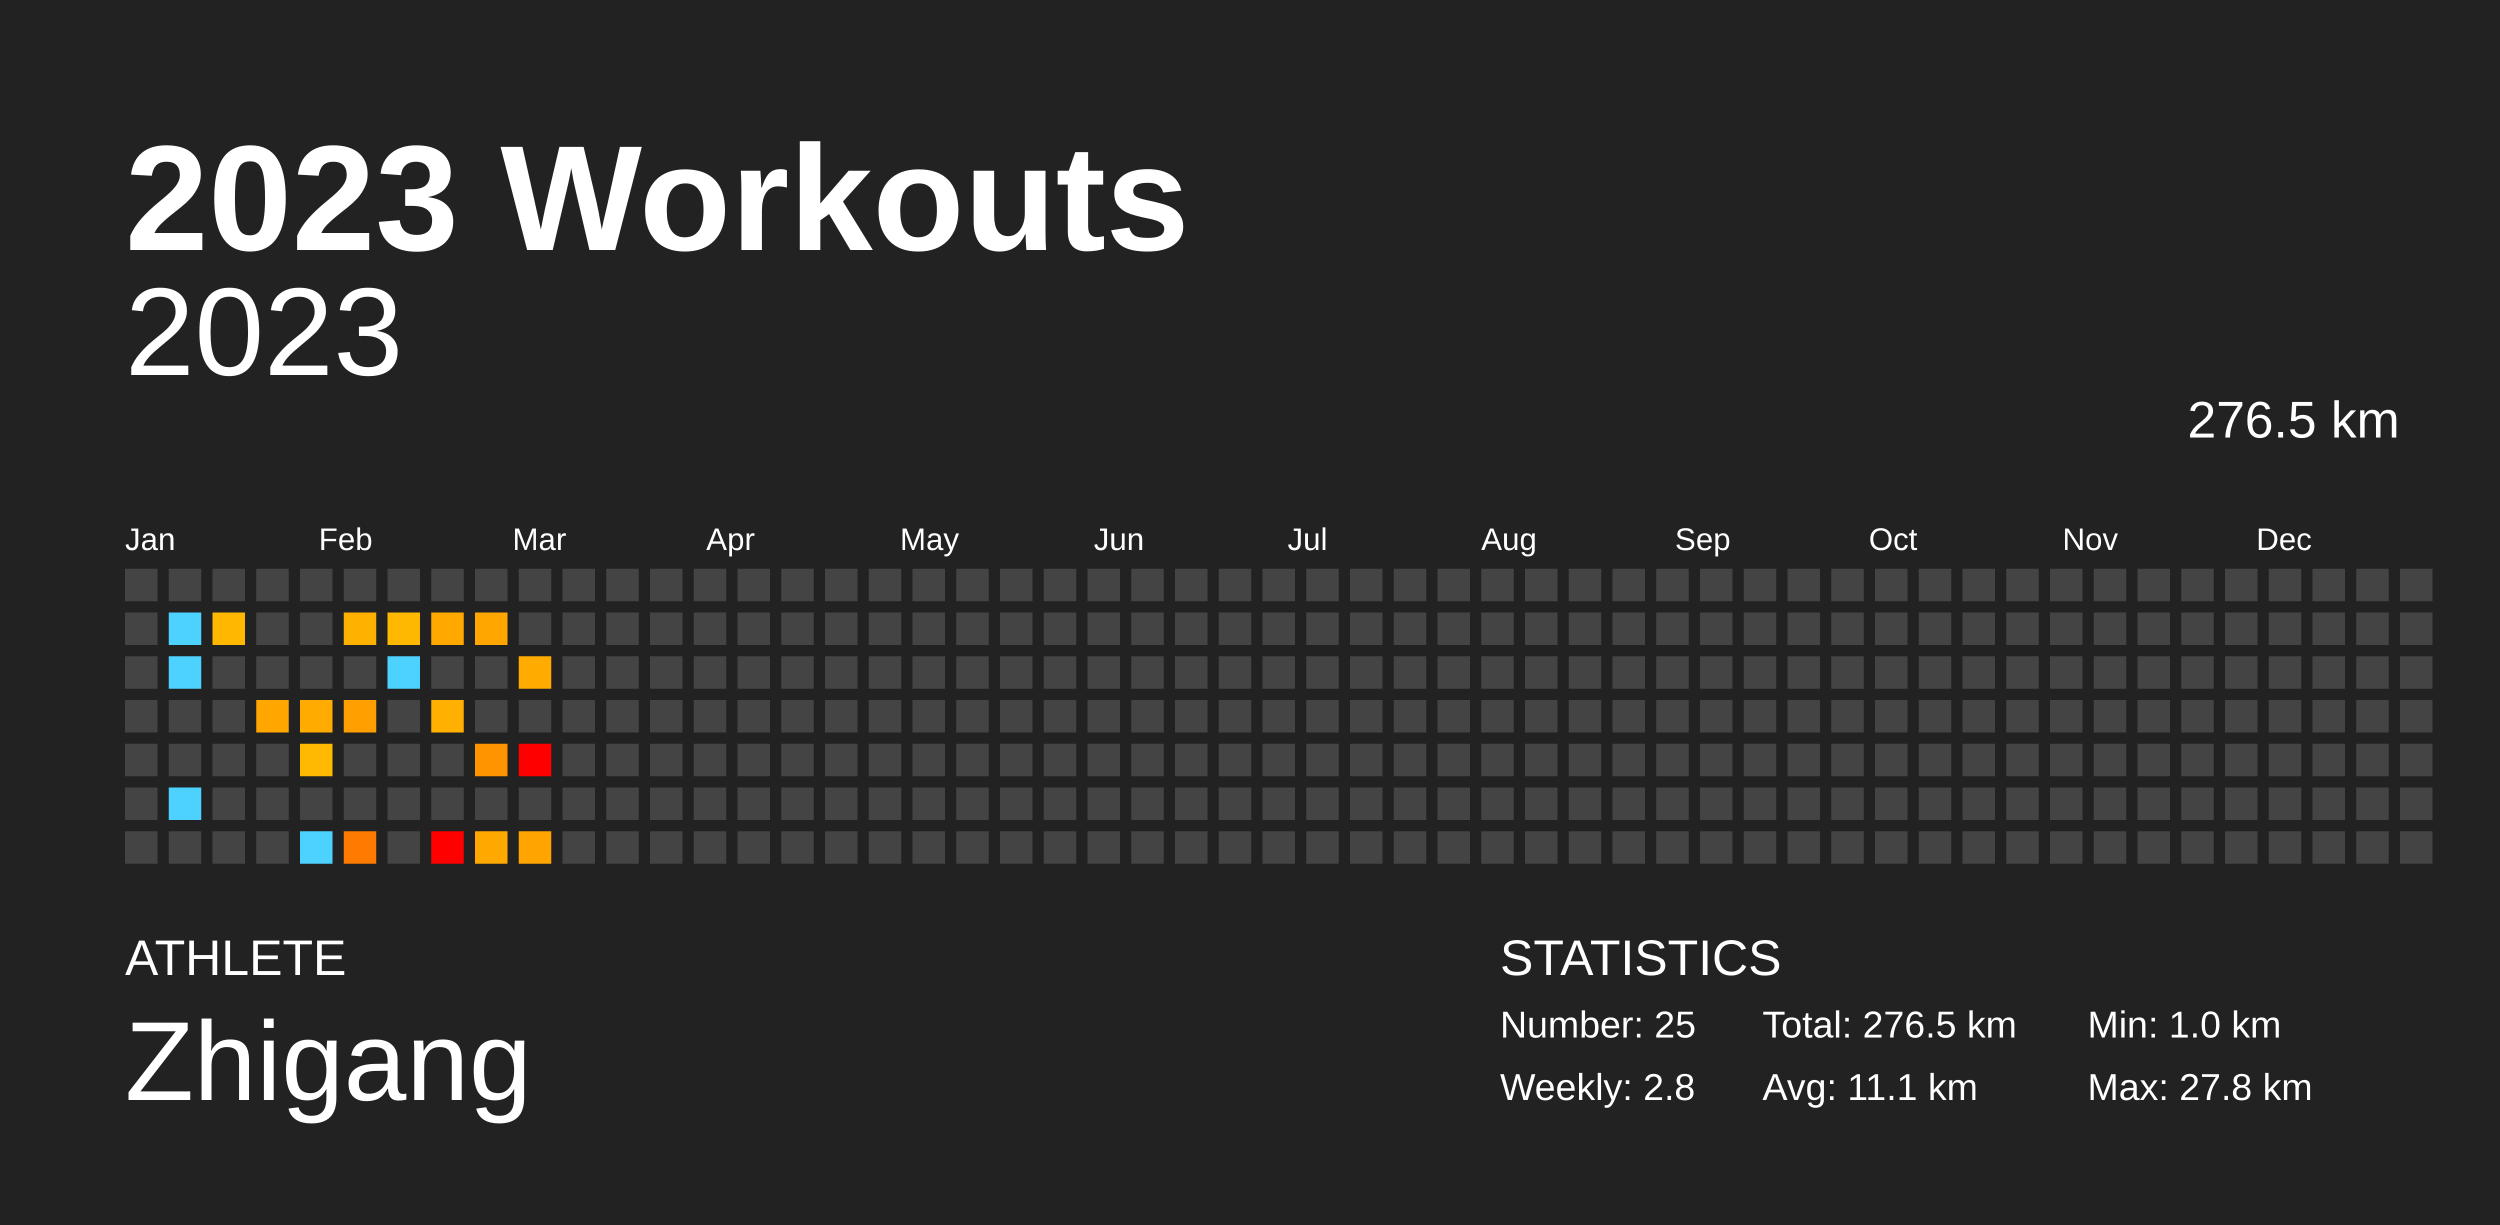
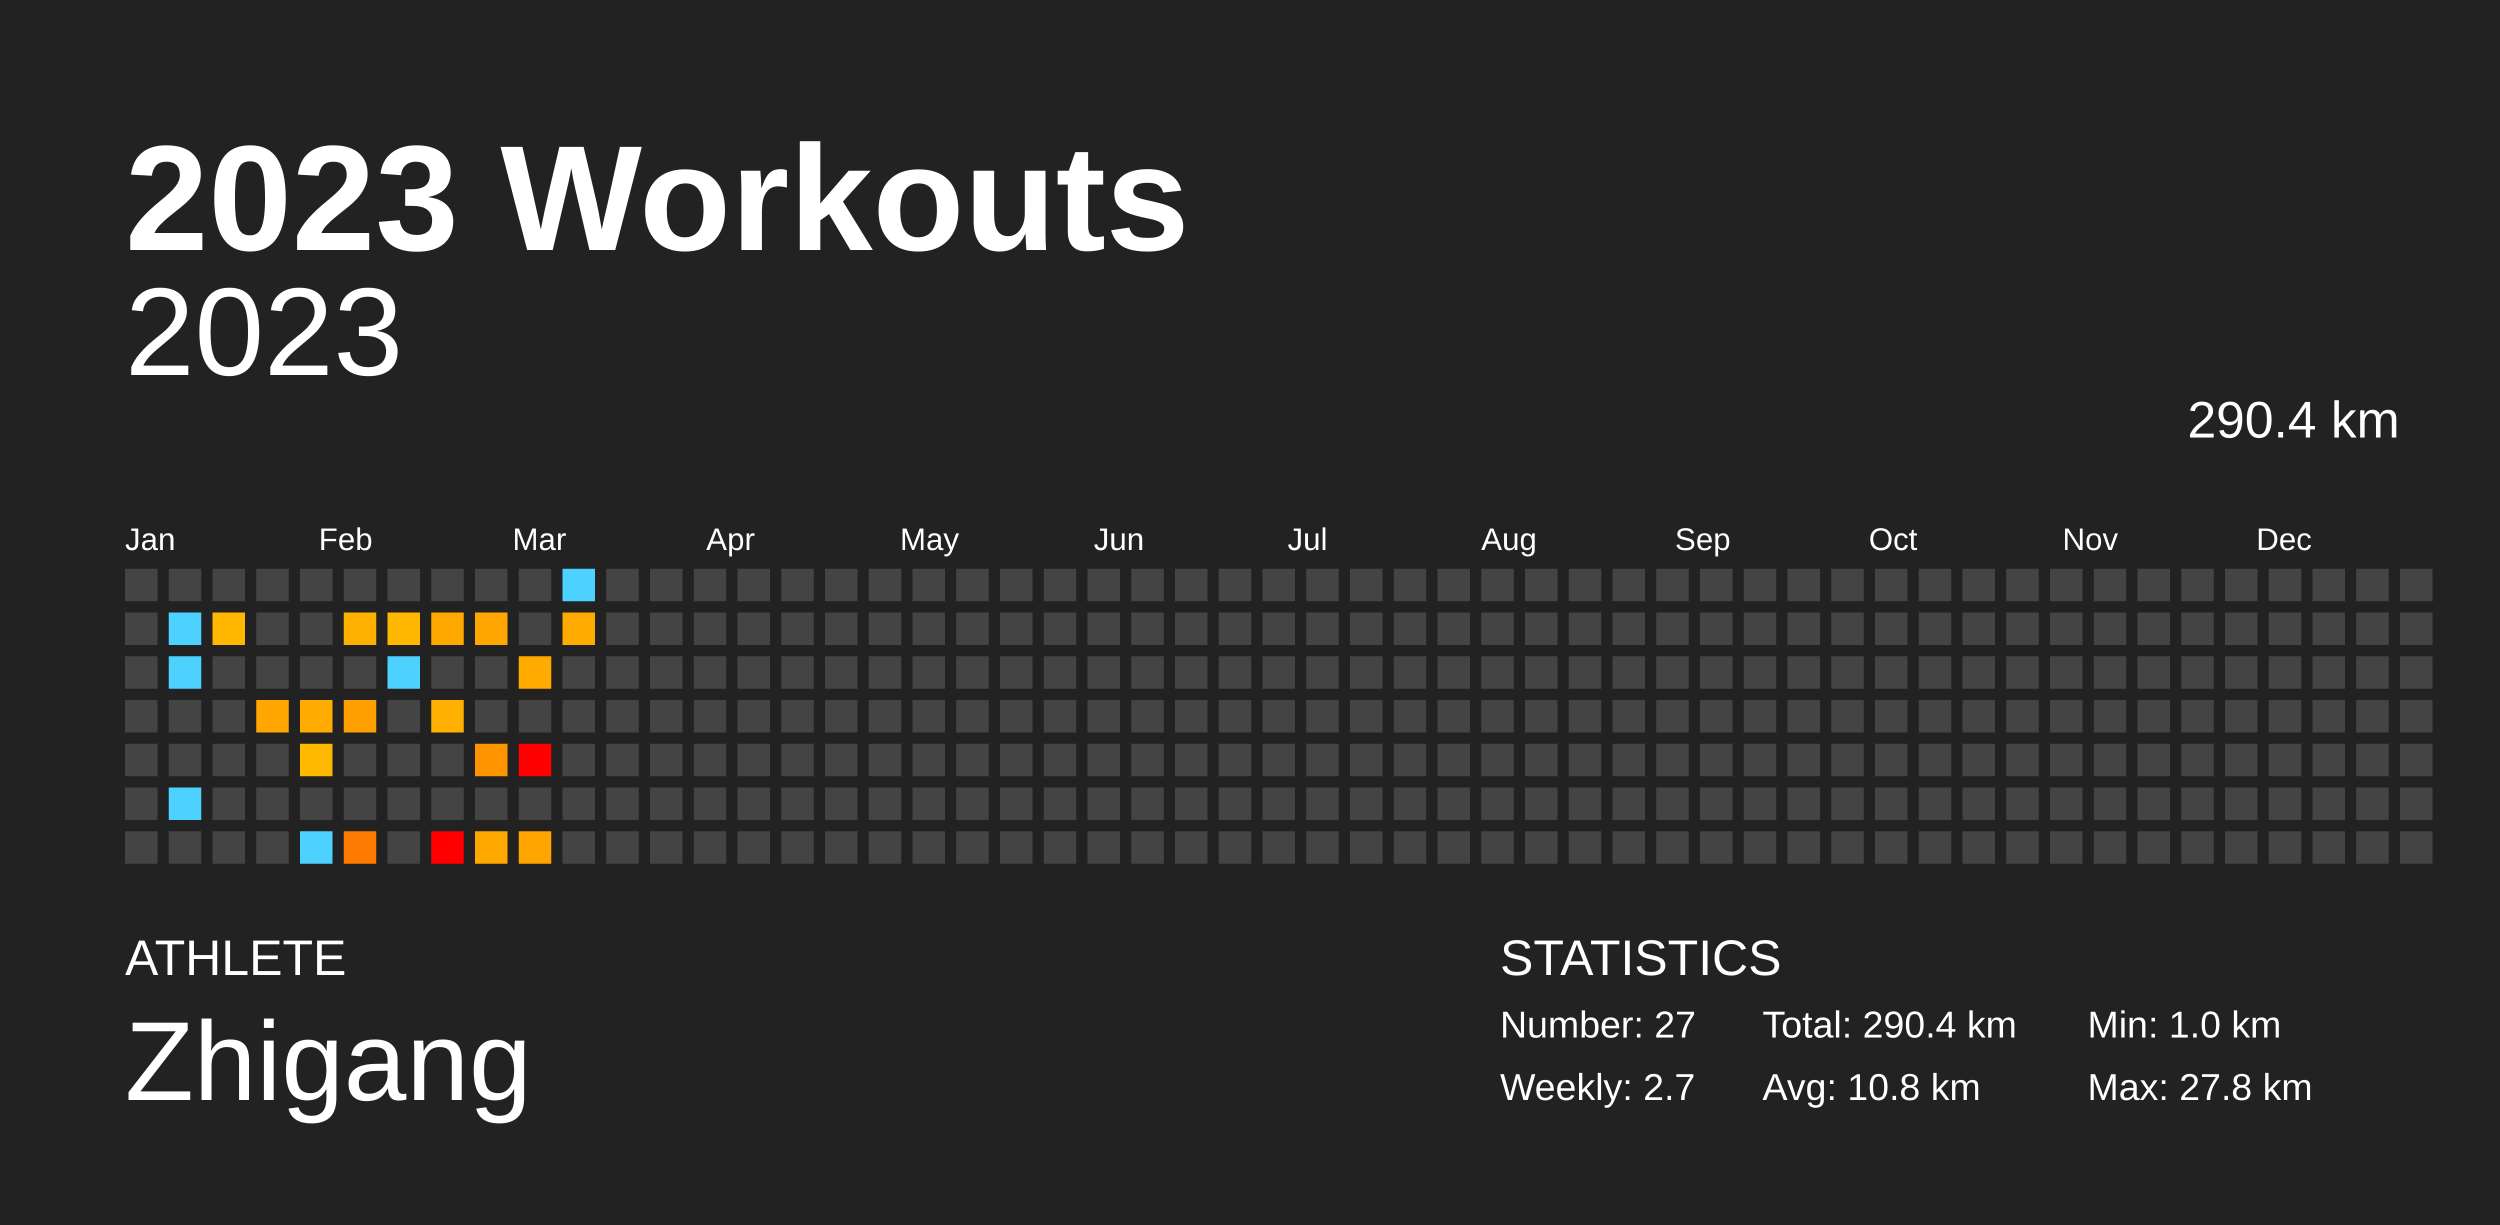
<svg xmlns="http://www.w3.org/2000/svg" baseProfile="full" height="98mm" version="1.1" viewBox="0,0,200,98" width="200mm">
  <defs />
  <rect fill="#222222" height="98" width="200" x="0" y="0" />
  <text fill="#FFFFFF" style="font-size:12px; font-family:Arial; font-weight:bold;" x="10" y="20">2023 Workouts</text>
  <text fill="#FFFFFF" style="font-size:4px; font-family:Arial" x="10" y="78">ATHLETE</text>
  <text fill="#FFFFFF" style="font-size:9px; font-family:Arial" x="10" y="88">Zhigang</text>
  <text fill="#FFFFFF" style="font-size:4px; font-family:Arial" x="120" y="78">STATISTICS</text>
-   <text fill="#FFFFFF" style="font-size:3px; font-family:Arial" x="120" y="83">Number: 25</text>
-   <text fill="#FFFFFF" style="font-size:3px; font-family:Arial" x="120" y="88">Weekly: 2.8</text>
-   <text fill="#FFFFFF" style="font-size:3px; font-family:Arial" x="141" y="83">Total: 276.5 km</text>
-   <text fill="#FFFFFF" style="font-size:3px; font-family:Arial" x="141" y="88">Avg: 11.1 km</text>
+   <text fill="#FFFFFF" style="font-size:3px; font-family:Arial" x="120" y="83">Number: 27</text>
+   <text fill="#FFFFFF" style="font-size:3px; font-family:Arial" x="120" y="88">Weekly: 2.7</text>
+   <text fill="#FFFFFF" style="font-size:3px; font-family:Arial" x="141" y="83">Total: 290.4 km</text>
+   <text fill="#FFFFFF" style="font-size:3px; font-family:Arial" x="141" y="88">Avg: 10.8 km</text>
  <text fill="#FFFFFF" style="font-size:3px; font-family:Arial" x="167" y="83">Min: 1.0 km</text>
  <text fill="#FFFFFF" style="font-size:3px; font-family:Arial" x="167" y="88">Max: 27.8 km</text>
  <text alignment-baseline="hanging" fill="#FFFFFF" style="font-size:10.0px; font-family:Arial;" x="10" y="30">2023</text>
-   <text alignment-baseline="hanging" fill="#FFFFFF" style="font-size:4.125px; font-family:Arial;" x="175" y="35">276.5 km</text>
+   <text alignment-baseline="hanging" fill="#FFFFFF" style="font-size:4.125px; font-family:Arial;" x="175" y="35">290.4 km</text>
  <text fill="#FFFFFF" style="font-size:2.5px; font-family:Arial" x="10.0" y="44">Jan</text>
  <text fill="#FFFFFF" style="font-size:2.5px; font-family:Arial" x="25.5" y="44">Feb</text>
  <text fill="#FFFFFF" style="font-size:2.5px; font-family:Arial" x="41.0" y="44">Mar</text>
  <text fill="#FFFFFF" style="font-size:2.5px; font-family:Arial" x="56.5" y="44">Apr</text>
  <text fill="#FFFFFF" style="font-size:2.5px; font-family:Arial" x="72.0" y="44">May</text>
  <text fill="#FFFFFF" style="font-size:2.5px; font-family:Arial" x="87.5" y="44">Jun</text>
  <text fill="#FFFFFF" style="font-size:2.5px; font-family:Arial" x="103.0" y="44">Jul</text>
  <text fill="#FFFFFF" style="font-size:2.5px; font-family:Arial" x="118.5" y="44">Aug</text>
  <text fill="#FFFFFF" style="font-size:2.5px; font-family:Arial" x="134.0" y="44">Sep</text>
  <text fill="#FFFFFF" style="font-size:2.5px; font-family:Arial" x="149.5" y="44">Oct</text>
  <text fill="#FFFFFF" style="font-size:2.5px; font-family:Arial" x="165.0" y="44">Nov</text>
  <text fill="#FFFFFF" style="font-size:2.5px; font-family:Arial" x="180.5" y="44">Dec</text>
  <rect fill="#444444" height="2.6" width="2.6" x="10.0" y="45.5" />
  <rect fill="#444444" height="2.6" width="2.6" x="10.0" y="49.0" />
  <rect fill="#444444" height="2.6" width="2.6" x="10.0" y="52.5" />
  <rect fill="#444444" height="2.6" width="2.6" x="10.0" y="56.0" />
  <rect fill="#444444" height="2.6" width="2.6" x="10.0" y="59.5" />
  <rect fill="#444444" height="2.6" width="2.6" x="10.0" y="63.0" />
  <rect fill="#444444" height="2.6" width="2.6" x="10.0" y="66.5" />
  <rect fill="#444444" height="2.6" width="2.6" x="13.5" y="45.5" />
  <rect fill="#4dd2ff" height="2.6" width="2.6" x="13.5" y="49.0" />
  <rect fill="#4dd2ff" height="2.6" width="2.6" x="13.5" y="52.5" />
  <rect fill="#444444" height="2.6" width="2.6" x="13.5" y="56.0" />
  <rect fill="#444444" height="2.6" width="2.6" x="13.5" y="59.5" />
  <rect fill="#4dd2ff" height="2.6" width="2.6" x="13.5" y="63.0" />
  <rect fill="#444444" height="2.6" width="2.6" x="13.5" y="66.5" />
  <rect fill="#444444" height="2.6" width="2.6" x="17.0" y="45.5" />
  <rect fill="#ffb700" height="2.6" width="2.6" x="17.0" y="49.0" />
  <rect fill="#444444" height="2.6" width="2.6" x="17.0" y="52.5" />
  <rect fill="#444444" height="2.6" width="2.6" x="17.0" y="56.0" />
  <rect fill="#444444" height="2.6" width="2.6" x="17.0" y="59.5" />
  <rect fill="#444444" height="2.6" width="2.6" x="17.0" y="63.0" />
  <rect fill="#444444" height="2.6" width="2.6" x="17.0" y="66.5" />
  <rect fill="#444444" height="2.6" width="2.6" x="20.5" y="45.5" />
  <rect fill="#444444" height="2.6" width="2.6" x="20.5" y="49.0" />
  <rect fill="#444444" height="2.6" width="2.6" x="20.5" y="52.5" />
  <rect fill="#ffa600" height="2.6" width="2.6" x="20.5" y="56.0" />
  <rect fill="#444444" height="2.6" width="2.6" x="20.5" y="59.5" />
  <rect fill="#444444" height="2.6" width="2.6" x="20.5" y="63.0" />
  <rect fill="#444444" height="2.6" width="2.6" x="20.5" y="66.5" />
  <rect fill="#444444" height="2.6" width="2.6" x="24.0" y="45.5" />
  <rect fill="#444444" height="2.6" width="2.6" x="24.0" y="49.0" />
  <rect fill="#444444" height="2.6" width="2.6" x="24.0" y="52.5" />
  <rect fill="#ffab00" height="2.6" width="2.6" x="24.0" y="56.0" />
  <rect fill="#ffb900" height="2.6" width="2.6" x="24.0" y="59.5" />
  <rect fill="#444444" height="2.6" width="2.6" x="24.0" y="63.0" />
  <rect fill="#4dd2ff" height="2.6" width="2.6" x="24.0" y="66.5" />
  <rect fill="#444444" height="2.6" width="2.6" x="27.5" y="45.5" />
  <rect fill="#ffb100" height="2.6" width="2.6" x="27.5" y="49.0" />
  <rect fill="#444444" height="2.6" width="2.6" x="27.5" y="52.5" />
  <rect fill="#ff9f00" height="2.6" width="2.6" x="27.5" y="56.0" />
  <rect fill="#444444" height="2.6" width="2.6" x="27.5" y="59.5" />
  <rect fill="#444444" height="2.6" width="2.6" x="27.5" y="63.0" />
  <rect fill="#ff7a00" height="2.6" width="2.6" x="27.5" y="66.5" />
  <rect fill="#444444" height="2.6" width="2.6" x="31.0" y="45.5" />
  <rect fill="#ffb800" height="2.6" width="2.6" x="31.0" y="49.0" />
  <rect fill="#4dd2ff" height="2.6" width="2.6" x="31.0" y="52.5" />
  <rect fill="#444444" height="2.6" width="2.6" x="31.0" y="56.0" />
  <rect fill="#444444" height="2.6" width="2.6" x="31.0" y="59.5" />
  <rect fill="#444444" height="2.6" width="2.6" x="31.0" y="63.0" />
  <rect fill="#444444" height="2.6" width="2.6" x="31.0" y="66.5" />
  <rect fill="#444444" height="2.6" width="2.6" x="34.5" y="45.5" />
  <rect fill="#ffa900" height="2.6" width="2.6" x="34.5" y="49.0" />
  <rect fill="#444444" height="2.6" width="2.6" x="34.5" y="52.5" />
  <rect fill="#ffb000" height="2.6" width="2.6" x="34.5" y="56.0" />
  <rect fill="#444444" height="2.6" width="2.6" x="34.5" y="59.5" />
  <rect fill="#444444" height="2.6" width="2.6" x="34.5" y="63.0" />
  <rect fill="red" height="2.6" width="2.6" x="34.5" y="66.5" />
  <rect fill="#444444" height="2.6" width="2.6" x="38.0" y="45.5" />
  <rect fill="#ffa700" height="2.6" width="2.6" x="38.0" y="49.0" />
  <rect fill="#444444" height="2.6" width="2.6" x="38.0" y="52.5" />
  <rect fill="#444444" height="2.6" width="2.6" x="38.0" y="56.0" />
  <rect fill="#ff9300" height="2.6" width="2.6" x="38.0" y="59.5" />
  <rect fill="#444444" height="2.6" width="2.6" x="38.0" y="63.0" />
  <rect fill="#ffa900" height="2.6" width="2.6" x="38.0" y="66.5" />
  <rect fill="#444444" height="2.6" width="2.6" x="41.5" y="45.5" />
  <rect fill="#444444" height="2.6" width="2.6" x="41.5" y="49.0" />
  <rect fill="#ffab00" height="2.6" width="2.6" x="41.5" y="52.5" />
  <rect fill="#444444" height="2.6" width="2.6" x="41.5" y="56.0" />
  <rect fill="red" height="2.6" width="2.6" x="41.5" y="59.5" />
  <rect fill="#444444" height="2.6" width="2.6" x="41.5" y="63.0" />
  <rect fill="#ffa400" height="2.6" width="2.6" x="41.5" y="66.5" />
-   <rect fill="#444444" height="2.6" width="2.6" x="45.0" y="45.5" />
-   <rect fill="#444444" height="2.6" width="2.6" x="45.0" y="49.0" />
+   <rect fill="#4dd2ff" height="2.6" width="2.6" x="45.0" y="45.5" />
+   <rect fill="#ffaa00" height="2.6" width="2.6" x="45.0" y="49.0" />
  <rect fill="#444444" height="2.6" width="2.6" x="45.0" y="52.5" />
  <rect fill="#444444" height="2.6" width="2.6" x="45.0" y="56.0" />
  <rect fill="#444444" height="2.6" width="2.6" x="45.0" y="59.5" />
  <rect fill="#444444" height="2.6" width="2.6" x="45.0" y="63.0" />
  <rect fill="#444444" height="2.6" width="2.6" x="45.0" y="66.5" />
  <rect fill="#444444" height="2.6" width="2.6" x="48.5" y="45.5" />
  <rect fill="#444444" height="2.6" width="2.6" x="48.5" y="49.0" />
  <rect fill="#444444" height="2.6" width="2.6" x="48.5" y="52.5" />
  <rect fill="#444444" height="2.6" width="2.6" x="48.5" y="56.0" />
  <rect fill="#444444" height="2.6" width="2.6" x="48.5" y="59.5" />
  <rect fill="#444444" height="2.6" width="2.6" x="48.5" y="63.0" />
  <rect fill="#444444" height="2.6" width="2.6" x="48.5" y="66.5" />
  <rect fill="#444444" height="2.6" width="2.6" x="52.0" y="45.5" />
  <rect fill="#444444" height="2.6" width="2.6" x="52.0" y="49.0" />
  <rect fill="#444444" height="2.6" width="2.6" x="52.0" y="52.5" />
  <rect fill="#444444" height="2.6" width="2.6" x="52.0" y="56.0" />
  <rect fill="#444444" height="2.6" width="2.6" x="52.0" y="59.5" />
  <rect fill="#444444" height="2.6" width="2.6" x="52.0" y="63.0" />
  <rect fill="#444444" height="2.6" width="2.6" x="52.0" y="66.5" />
  <rect fill="#444444" height="2.6" width="2.6" x="55.5" y="45.5" />
  <rect fill="#444444" height="2.6" width="2.6" x="55.5" y="49.0" />
  <rect fill="#444444" height="2.6" width="2.6" x="55.5" y="52.5" />
  <rect fill="#444444" height="2.6" width="2.6" x="55.5" y="56.0" />
  <rect fill="#444444" height="2.6" width="2.6" x="55.5" y="59.5" />
  <rect fill="#444444" height="2.6" width="2.6" x="55.5" y="63.0" />
  <rect fill="#444444" height="2.6" width="2.6" x="55.5" y="66.5" />
  <rect fill="#444444" height="2.6" width="2.6" x="59.0" y="45.5" />
  <rect fill="#444444" height="2.6" width="2.6" x="59.0" y="49.0" />
  <rect fill="#444444" height="2.6" width="2.6" x="59.0" y="52.5" />
  <rect fill="#444444" height="2.6" width="2.6" x="59.0" y="56.0" />
  <rect fill="#444444" height="2.6" width="2.6" x="59.0" y="59.5" />
  <rect fill="#444444" height="2.6" width="2.6" x="59.0" y="63.0" />
  <rect fill="#444444" height="2.6" width="2.6" x="59.0" y="66.5" />
  <rect fill="#444444" height="2.6" width="2.6" x="62.5" y="45.5" />
  <rect fill="#444444" height="2.6" width="2.6" x="62.5" y="49.0" />
  <rect fill="#444444" height="2.6" width="2.6" x="62.5" y="52.5" />
  <rect fill="#444444" height="2.6" width="2.6" x="62.5" y="56.0" />
  <rect fill="#444444" height="2.6" width="2.6" x="62.5" y="59.5" />
  <rect fill="#444444" height="2.6" width="2.6" x="62.5" y="63.0" />
  <rect fill="#444444" height="2.6" width="2.6" x="62.5" y="66.5" />
  <rect fill="#444444" height="2.6" width="2.6" x="66.0" y="45.5" />
  <rect fill="#444444" height="2.6" width="2.6" x="66.0" y="49.0" />
  <rect fill="#444444" height="2.6" width="2.6" x="66.0" y="52.5" />
  <rect fill="#444444" height="2.6" width="2.6" x="66.0" y="56.0" />
  <rect fill="#444444" height="2.6" width="2.6" x="66.0" y="59.5" />
  <rect fill="#444444" height="2.6" width="2.6" x="66.0" y="63.0" />
  <rect fill="#444444" height="2.6" width="2.6" x="66.0" y="66.5" />
  <rect fill="#444444" height="2.6" width="2.6" x="69.5" y="45.5" />
  <rect fill="#444444" height="2.6" width="2.6" x="69.5" y="49.0" />
  <rect fill="#444444" height="2.6" width="2.6" x="69.5" y="52.5" />
  <rect fill="#444444" height="2.6" width="2.6" x="69.5" y="56.0" />
  <rect fill="#444444" height="2.6" width="2.6" x="69.5" y="59.5" />
  <rect fill="#444444" height="2.6" width="2.6" x="69.5" y="63.0" />
  <rect fill="#444444" height="2.6" width="2.6" x="69.5" y="66.5" />
  <rect fill="#444444" height="2.6" width="2.6" x="73.0" y="45.5" />
  <rect fill="#444444" height="2.6" width="2.6" x="73.0" y="49.0" />
  <rect fill="#444444" height="2.6" width="2.6" x="73.0" y="52.5" />
  <rect fill="#444444" height="2.6" width="2.6" x="73.0" y="56.0" />
  <rect fill="#444444" height="2.6" width="2.6" x="73.0" y="59.5" />
  <rect fill="#444444" height="2.6" width="2.6" x="73.0" y="63.0" />
  <rect fill="#444444" height="2.6" width="2.6" x="73.0" y="66.5" />
  <rect fill="#444444" height="2.6" width="2.6" x="76.5" y="45.5" />
  <rect fill="#444444" height="2.6" width="2.6" x="76.5" y="49.0" />
  <rect fill="#444444" height="2.6" width="2.6" x="76.5" y="52.5" />
  <rect fill="#444444" height="2.6" width="2.6" x="76.5" y="56.0" />
  <rect fill="#444444" height="2.6" width="2.6" x="76.5" y="59.5" />
  <rect fill="#444444" height="2.6" width="2.6" x="76.5" y="63.0" />
  <rect fill="#444444" height="2.6" width="2.6" x="76.5" y="66.5" />
  <rect fill="#444444" height="2.6" width="2.6" x="80.0" y="45.5" />
  <rect fill="#444444" height="2.6" width="2.6" x="80.0" y="49.0" />
  <rect fill="#444444" height="2.6" width="2.6" x="80.0" y="52.5" />
  <rect fill="#444444" height="2.6" width="2.6" x="80.0" y="56.0" />
  <rect fill="#444444" height="2.6" width="2.6" x="80.0" y="59.5" />
  <rect fill="#444444" height="2.6" width="2.6" x="80.0" y="63.0" />
  <rect fill="#444444" height="2.6" width="2.6" x="80.0" y="66.5" />
  <rect fill="#444444" height="2.6" width="2.6" x="83.5" y="45.5" />
  <rect fill="#444444" height="2.6" width="2.6" x="83.5" y="49.0" />
  <rect fill="#444444" height="2.6" width="2.6" x="83.5" y="52.5" />
  <rect fill="#444444" height="2.6" width="2.6" x="83.5" y="56.0" />
  <rect fill="#444444" height="2.6" width="2.6" x="83.5" y="59.5" />
  <rect fill="#444444" height="2.6" width="2.6" x="83.5" y="63.0" />
  <rect fill="#444444" height="2.6" width="2.6" x="83.5" y="66.5" />
  <rect fill="#444444" height="2.6" width="2.6" x="87.0" y="45.5" />
  <rect fill="#444444" height="2.6" width="2.6" x="87.0" y="49.0" />
  <rect fill="#444444" height="2.6" width="2.6" x="87.0" y="52.5" />
  <rect fill="#444444" height="2.6" width="2.6" x="87.0" y="56.0" />
  <rect fill="#444444" height="2.6" width="2.6" x="87.0" y="59.5" />
  <rect fill="#444444" height="2.6" width="2.6" x="87.0" y="63.0" />
  <rect fill="#444444" height="2.6" width="2.6" x="87.0" y="66.5" />
  <rect fill="#444444" height="2.6" width="2.6" x="90.5" y="45.5" />
  <rect fill="#444444" height="2.6" width="2.6" x="90.5" y="49.0" />
  <rect fill="#444444" height="2.6" width="2.6" x="90.5" y="52.5" />
  <rect fill="#444444" height="2.6" width="2.6" x="90.5" y="56.0" />
  <rect fill="#444444" height="2.6" width="2.6" x="90.5" y="59.5" />
  <rect fill="#444444" height="2.6" width="2.6" x="90.5" y="63.0" />
  <rect fill="#444444" height="2.6" width="2.6" x="90.5" y="66.5" />
  <rect fill="#444444" height="2.6" width="2.6" x="94.0" y="45.5" />
  <rect fill="#444444" height="2.6" width="2.6" x="94.0" y="49.0" />
  <rect fill="#444444" height="2.6" width="2.6" x="94.0" y="52.5" />
  <rect fill="#444444" height="2.6" width="2.6" x="94.0" y="56.0" />
  <rect fill="#444444" height="2.6" width="2.6" x="94.0" y="59.5" />
  <rect fill="#444444" height="2.6" width="2.6" x="94.0" y="63.0" />
  <rect fill="#444444" height="2.6" width="2.6" x="94.0" y="66.5" />
  <rect fill="#444444" height="2.6" width="2.6" x="97.5" y="45.5" />
  <rect fill="#444444" height="2.6" width="2.6" x="97.5" y="49.0" />
  <rect fill="#444444" height="2.6" width="2.6" x="97.5" y="52.5" />
  <rect fill="#444444" height="2.6" width="2.6" x="97.5" y="56.0" />
  <rect fill="#444444" height="2.6" width="2.6" x="97.5" y="59.5" />
  <rect fill="#444444" height="2.6" width="2.6" x="97.5" y="63.0" />
  <rect fill="#444444" height="2.6" width="2.6" x="97.5" y="66.5" />
  <rect fill="#444444" height="2.6" width="2.6" x="101.0" y="45.5" />
  <rect fill="#444444" height="2.6" width="2.6" x="101.0" y="49.0" />
  <rect fill="#444444" height="2.6" width="2.6" x="101.0" y="52.5" />
  <rect fill="#444444" height="2.6" width="2.6" x="101.0" y="56.0" />
  <rect fill="#444444" height="2.6" width="2.6" x="101.0" y="59.5" />
  <rect fill="#444444" height="2.6" width="2.6" x="101.0" y="63.0" />
  <rect fill="#444444" height="2.6" width="2.6" x="101.0" y="66.5" />
  <rect fill="#444444" height="2.6" width="2.6" x="104.5" y="45.5" />
  <rect fill="#444444" height="2.6" width="2.6" x="104.5" y="49.0" />
  <rect fill="#444444" height="2.6" width="2.6" x="104.5" y="52.5" />
  <rect fill="#444444" height="2.6" width="2.6" x="104.5" y="56.0" />
  <rect fill="#444444" height="2.6" width="2.6" x="104.5" y="59.5" />
  <rect fill="#444444" height="2.6" width="2.6" x="104.5" y="63.0" />
  <rect fill="#444444" height="2.6" width="2.6" x="104.5" y="66.5" />
  <rect fill="#444444" height="2.6" width="2.6" x="108.0" y="45.5" />
  <rect fill="#444444" height="2.6" width="2.6" x="108.0" y="49.0" />
  <rect fill="#444444" height="2.6" width="2.6" x="108.0" y="52.5" />
  <rect fill="#444444" height="2.6" width="2.6" x="108.0" y="56.0" />
  <rect fill="#444444" height="2.6" width="2.6" x="108.0" y="59.5" />
  <rect fill="#444444" height="2.6" width="2.6" x="108.0" y="63.0" />
  <rect fill="#444444" height="2.6" width="2.6" x="108.0" y="66.5" />
  <rect fill="#444444" height="2.6" width="2.6" x="111.5" y="45.5" />
  <rect fill="#444444" height="2.6" width="2.6" x="111.5" y="49.0" />
  <rect fill="#444444" height="2.6" width="2.6" x="111.5" y="52.5" />
  <rect fill="#444444" height="2.6" width="2.6" x="111.5" y="56.0" />
  <rect fill="#444444" height="2.6" width="2.6" x="111.5" y="59.5" />
  <rect fill="#444444" height="2.6" width="2.6" x="111.5" y="63.0" />
  <rect fill="#444444" height="2.6" width="2.6" x="111.5" y="66.5" />
  <rect fill="#444444" height="2.6" width="2.6" x="115.0" y="45.5" />
  <rect fill="#444444" height="2.6" width="2.6" x="115.0" y="49.0" />
  <rect fill="#444444" height="2.6" width="2.6" x="115.0" y="52.5" />
  <rect fill="#444444" height="2.6" width="2.6" x="115.0" y="56.0" />
  <rect fill="#444444" height="2.6" width="2.6" x="115.0" y="59.5" />
  <rect fill="#444444" height="2.6" width="2.6" x="115.0" y="63.0" />
  <rect fill="#444444" height="2.6" width="2.6" x="115.0" y="66.5" />
  <rect fill="#444444" height="2.6" width="2.6" x="118.5" y="45.5" />
  <rect fill="#444444" height="2.6" width="2.6" x="118.5" y="49.0" />
  <rect fill="#444444" height="2.6" width="2.6" x="118.5" y="52.5" />
  <rect fill="#444444" height="2.6" width="2.6" x="118.5" y="56.0" />
  <rect fill="#444444" height="2.6" width="2.6" x="118.5" y="59.5" />
  <rect fill="#444444" height="2.6" width="2.6" x="118.5" y="63.0" />
  <rect fill="#444444" height="2.6" width="2.6" x="118.5" y="66.5" />
  <rect fill="#444444" height="2.6" width="2.6" x="122.0" y="45.5" />
  <rect fill="#444444" height="2.6" width="2.6" x="122.0" y="49.0" />
  <rect fill="#444444" height="2.6" width="2.6" x="122.0" y="52.5" />
  <rect fill="#444444" height="2.6" width="2.6" x="122.0" y="56.0" />
  <rect fill="#444444" height="2.6" width="2.6" x="122.0" y="59.5" />
  <rect fill="#444444" height="2.6" width="2.6" x="122.0" y="63.0" />
  <rect fill="#444444" height="2.6" width="2.6" x="122.0" y="66.5" />
  <rect fill="#444444" height="2.6" width="2.6" x="125.5" y="45.5" />
  <rect fill="#444444" height="2.6" width="2.6" x="125.5" y="49.0" />
  <rect fill="#444444" height="2.6" width="2.6" x="125.5" y="52.5" />
  <rect fill="#444444" height="2.6" width="2.6" x="125.5" y="56.0" />
  <rect fill="#444444" height="2.6" width="2.6" x="125.5" y="59.5" />
  <rect fill="#444444" height="2.6" width="2.6" x="125.5" y="63.0" />
  <rect fill="#444444" height="2.6" width="2.6" x="125.5" y="66.5" />
  <rect fill="#444444" height="2.6" width="2.6" x="129.0" y="45.5" />
  <rect fill="#444444" height="2.6" width="2.6" x="129.0" y="49.0" />
  <rect fill="#444444" height="2.6" width="2.6" x="129.0" y="52.5" />
  <rect fill="#444444" height="2.6" width="2.6" x="129.0" y="56.0" />
  <rect fill="#444444" height="2.6" width="2.6" x="129.0" y="59.5" />
  <rect fill="#444444" height="2.6" width="2.6" x="129.0" y="63.0" />
  <rect fill="#444444" height="2.6" width="2.6" x="129.0" y="66.5" />
  <rect fill="#444444" height="2.6" width="2.6" x="132.5" y="45.5" />
  <rect fill="#444444" height="2.6" width="2.6" x="132.5" y="49.0" />
  <rect fill="#444444" height="2.6" width="2.6" x="132.5" y="52.5" />
  <rect fill="#444444" height="2.6" width="2.6" x="132.5" y="56.0" />
  <rect fill="#444444" height="2.6" width="2.6" x="132.5" y="59.5" />
  <rect fill="#444444" height="2.6" width="2.6" x="132.5" y="63.0" />
  <rect fill="#444444" height="2.6" width="2.6" x="132.5" y="66.5" />
  <rect fill="#444444" height="2.6" width="2.6" x="136.0" y="45.5" />
  <rect fill="#444444" height="2.6" width="2.6" x="136.0" y="49.0" />
  <rect fill="#444444" height="2.6" width="2.6" x="136.0" y="52.5" />
  <rect fill="#444444" height="2.6" width="2.6" x="136.0" y="56.0" />
  <rect fill="#444444" height="2.6" width="2.6" x="136.0" y="59.5" />
  <rect fill="#444444" height="2.6" width="2.6" x="136.0" y="63.0" />
  <rect fill="#444444" height="2.6" width="2.6" x="136.0" y="66.5" />
  <rect fill="#444444" height="2.6" width="2.6" x="139.5" y="45.5" />
  <rect fill="#444444" height="2.6" width="2.6" x="139.5" y="49.0" />
  <rect fill="#444444" height="2.6" width="2.6" x="139.5" y="52.5" />
  <rect fill="#444444" height="2.6" width="2.6" x="139.5" y="56.0" />
  <rect fill="#444444" height="2.6" width="2.6" x="139.5" y="59.5" />
  <rect fill="#444444" height="2.6" width="2.6" x="139.5" y="63.0" />
  <rect fill="#444444" height="2.6" width="2.6" x="139.5" y="66.5" />
  <rect fill="#444444" height="2.6" width="2.6" x="143.0" y="45.5" />
  <rect fill="#444444" height="2.6" width="2.6" x="143.0" y="49.0" />
  <rect fill="#444444" height="2.6" width="2.6" x="143.0" y="52.5" />
  <rect fill="#444444" height="2.6" width="2.6" x="143.0" y="56.0" />
  <rect fill="#444444" height="2.6" width="2.6" x="143.0" y="59.5" />
  <rect fill="#444444" height="2.6" width="2.6" x="143.0" y="63.0" />
  <rect fill="#444444" height="2.6" width="2.6" x="143.0" y="66.5" />
  <rect fill="#444444" height="2.6" width="2.6" x="146.5" y="45.5" />
  <rect fill="#444444" height="2.6" width="2.6" x="146.5" y="49.0" />
  <rect fill="#444444" height="2.6" width="2.6" x="146.5" y="52.5" />
  <rect fill="#444444" height="2.6" width="2.6" x="146.5" y="56.0" />
  <rect fill="#444444" height="2.6" width="2.6" x="146.5" y="59.5" />
  <rect fill="#444444" height="2.6" width="2.6" x="146.5" y="63.0" />
  <rect fill="#444444" height="2.6" width="2.6" x="146.5" y="66.5" />
  <rect fill="#444444" height="2.6" width="2.6" x="150.0" y="45.5" />
  <rect fill="#444444" height="2.6" width="2.6" x="150.0" y="49.0" />
  <rect fill="#444444" height="2.6" width="2.6" x="150.0" y="52.5" />
  <rect fill="#444444" height="2.6" width="2.6" x="150.0" y="56.0" />
  <rect fill="#444444" height="2.6" width="2.6" x="150.0" y="59.5" />
  <rect fill="#444444" height="2.6" width="2.6" x="150.0" y="63.0" />
  <rect fill="#444444" height="2.6" width="2.6" x="150.0" y="66.5" />
  <rect fill="#444444" height="2.6" width="2.6" x="153.5" y="45.5" />
  <rect fill="#444444" height="2.6" width="2.6" x="153.5" y="49.0" />
  <rect fill="#444444" height="2.6" width="2.6" x="153.5" y="52.5" />
  <rect fill="#444444" height="2.6" width="2.6" x="153.5" y="56.0" />
  <rect fill="#444444" height="2.6" width="2.6" x="153.5" y="59.5" />
  <rect fill="#444444" height="2.6" width="2.6" x="153.5" y="63.0" />
  <rect fill="#444444" height="2.6" width="2.6" x="153.5" y="66.5" />
  <rect fill="#444444" height="2.6" width="2.6" x="157.0" y="45.5" />
  <rect fill="#444444" height="2.6" width="2.6" x="157.0" y="49.0" />
  <rect fill="#444444" height="2.6" width="2.6" x="157.0" y="52.5" />
  <rect fill="#444444" height="2.6" width="2.6" x="157.0" y="56.0" />
  <rect fill="#444444" height="2.6" width="2.6" x="157.0" y="59.5" />
  <rect fill="#444444" height="2.6" width="2.6" x="157.0" y="63.0" />
  <rect fill="#444444" height="2.6" width="2.6" x="157.0" y="66.5" />
  <rect fill="#444444" height="2.6" width="2.6" x="160.5" y="45.5" />
  <rect fill="#444444" height="2.6" width="2.6" x="160.5" y="49.0" />
  <rect fill="#444444" height="2.6" width="2.6" x="160.5" y="52.5" />
  <rect fill="#444444" height="2.6" width="2.6" x="160.5" y="56.0" />
  <rect fill="#444444" height="2.6" width="2.6" x="160.5" y="59.5" />
  <rect fill="#444444" height="2.6" width="2.6" x="160.5" y="63.0" />
  <rect fill="#444444" height="2.6" width="2.6" x="160.5" y="66.5" />
  <rect fill="#444444" height="2.6" width="2.6" x="164.0" y="45.5" />
  <rect fill="#444444" height="2.6" width="2.6" x="164.0" y="49.0" />
  <rect fill="#444444" height="2.6" width="2.6" x="164.0" y="52.5" />
  <rect fill="#444444" height="2.6" width="2.6" x="164.0" y="56.0" />
  <rect fill="#444444" height="2.6" width="2.6" x="164.0" y="59.5" />
  <rect fill="#444444" height="2.6" width="2.6" x="164.0" y="63.0" />
  <rect fill="#444444" height="2.6" width="2.6" x="164.0" y="66.5" />
  <rect fill="#444444" height="2.6" width="2.6" x="167.5" y="45.5" />
  <rect fill="#444444" height="2.6" width="2.6" x="167.5" y="49.0" />
  <rect fill="#444444" height="2.6" width="2.6" x="167.5" y="52.5" />
  <rect fill="#444444" height="2.6" width="2.6" x="167.5" y="56.0" />
  <rect fill="#444444" height="2.6" width="2.6" x="167.5" y="59.5" />
  <rect fill="#444444" height="2.6" width="2.6" x="167.5" y="63.0" />
  <rect fill="#444444" height="2.6" width="2.6" x="167.5" y="66.5" />
  <rect fill="#444444" height="2.6" width="2.6" x="171.0" y="45.5" />
  <rect fill="#444444" height="2.6" width="2.6" x="171.0" y="49.0" />
  <rect fill="#444444" height="2.6" width="2.6" x="171.0" y="52.5" />
  <rect fill="#444444" height="2.6" width="2.6" x="171.0" y="56.0" />
  <rect fill="#444444" height="2.6" width="2.6" x="171.0" y="59.5" />
  <rect fill="#444444" height="2.6" width="2.6" x="171.0" y="63.0" />
  <rect fill="#444444" height="2.6" width="2.6" x="171.0" y="66.5" />
  <rect fill="#444444" height="2.6" width="2.6" x="174.5" y="45.5" />
  <rect fill="#444444" height="2.6" width="2.6" x="174.5" y="49.0" />
  <rect fill="#444444" height="2.6" width="2.6" x="174.5" y="52.5" />
  <rect fill="#444444" height="2.6" width="2.6" x="174.5" y="56.0" />
  <rect fill="#444444" height="2.6" width="2.6" x="174.5" y="59.5" />
  <rect fill="#444444" height="2.6" width="2.6" x="174.5" y="63.0" />
  <rect fill="#444444" height="2.6" width="2.6" x="174.5" y="66.5" />
  <rect fill="#444444" height="2.6" width="2.6" x="178.0" y="45.5" />
  <rect fill="#444444" height="2.6" width="2.6" x="178.0" y="49.0" />
  <rect fill="#444444" height="2.6" width="2.6" x="178.0" y="52.5" />
  <rect fill="#444444" height="2.6" width="2.6" x="178.0" y="56.0" />
  <rect fill="#444444" height="2.6" width="2.6" x="178.0" y="59.5" />
  <rect fill="#444444" height="2.6" width="2.6" x="178.0" y="63.0" />
  <rect fill="#444444" height="2.6" width="2.6" x="178.0" y="66.5" />
  <rect fill="#444444" height="2.6" width="2.6" x="181.5" y="45.5" />
  <rect fill="#444444" height="2.6" width="2.6" x="181.5" y="49.0" />
  <rect fill="#444444" height="2.6" width="2.6" x="181.5" y="52.5" />
  <rect fill="#444444" height="2.6" width="2.6" x="181.5" y="56.0" />
  <rect fill="#444444" height="2.6" width="2.6" x="181.5" y="59.5" />
  <rect fill="#444444" height="2.6" width="2.6" x="181.5" y="63.0" />
  <rect fill="#444444" height="2.6" width="2.6" x="181.5" y="66.5" />
  <rect fill="#444444" height="2.6" width="2.6" x="185.0" y="45.5" />
  <rect fill="#444444" height="2.6" width="2.6" x="185.0" y="49.0" />
  <rect fill="#444444" height="2.6" width="2.6" x="185.0" y="52.5" />
  <rect fill="#444444" height="2.6" width="2.6" x="185.0" y="56.0" />
  <rect fill="#444444" height="2.6" width="2.6" x="185.0" y="59.5" />
  <rect fill="#444444" height="2.6" width="2.6" x="185.0" y="63.0" />
  <rect fill="#444444" height="2.6" width="2.6" x="185.0" y="66.5" />
  <rect fill="#444444" height="2.6" width="2.6" x="188.5" y="45.5" />
  <rect fill="#444444" height="2.6" width="2.6" x="188.5" y="49.0" />
  <rect fill="#444444" height="2.6" width="2.6" x="188.5" y="52.5" />
  <rect fill="#444444" height="2.6" width="2.6" x="188.5" y="56.0" />
  <rect fill="#444444" height="2.6" width="2.6" x="188.5" y="59.5" />
  <rect fill="#444444" height="2.6" width="2.6" x="188.5" y="63.0" />
  <rect fill="#444444" height="2.6" width="2.6" x="188.5" y="66.5" />
  <rect fill="#444444" height="2.6" width="2.6" x="192.0" y="45.5" />
  <rect fill="#444444" height="2.6" width="2.6" x="192.0" y="49.0" />
  <rect fill="#444444" height="2.6" width="2.6" x="192.0" y="52.5" />
  <rect fill="#444444" height="2.6" width="2.6" x="192.0" y="56.0" />
  <rect fill="#444444" height="2.6" width="2.6" x="192.0" y="59.5" />
  <rect fill="#444444" height="2.6" width="2.6" x="192.0" y="63.0" />
  <rect fill="#444444" height="2.6" width="2.6" x="192.0" y="66.5" />
</svg>
